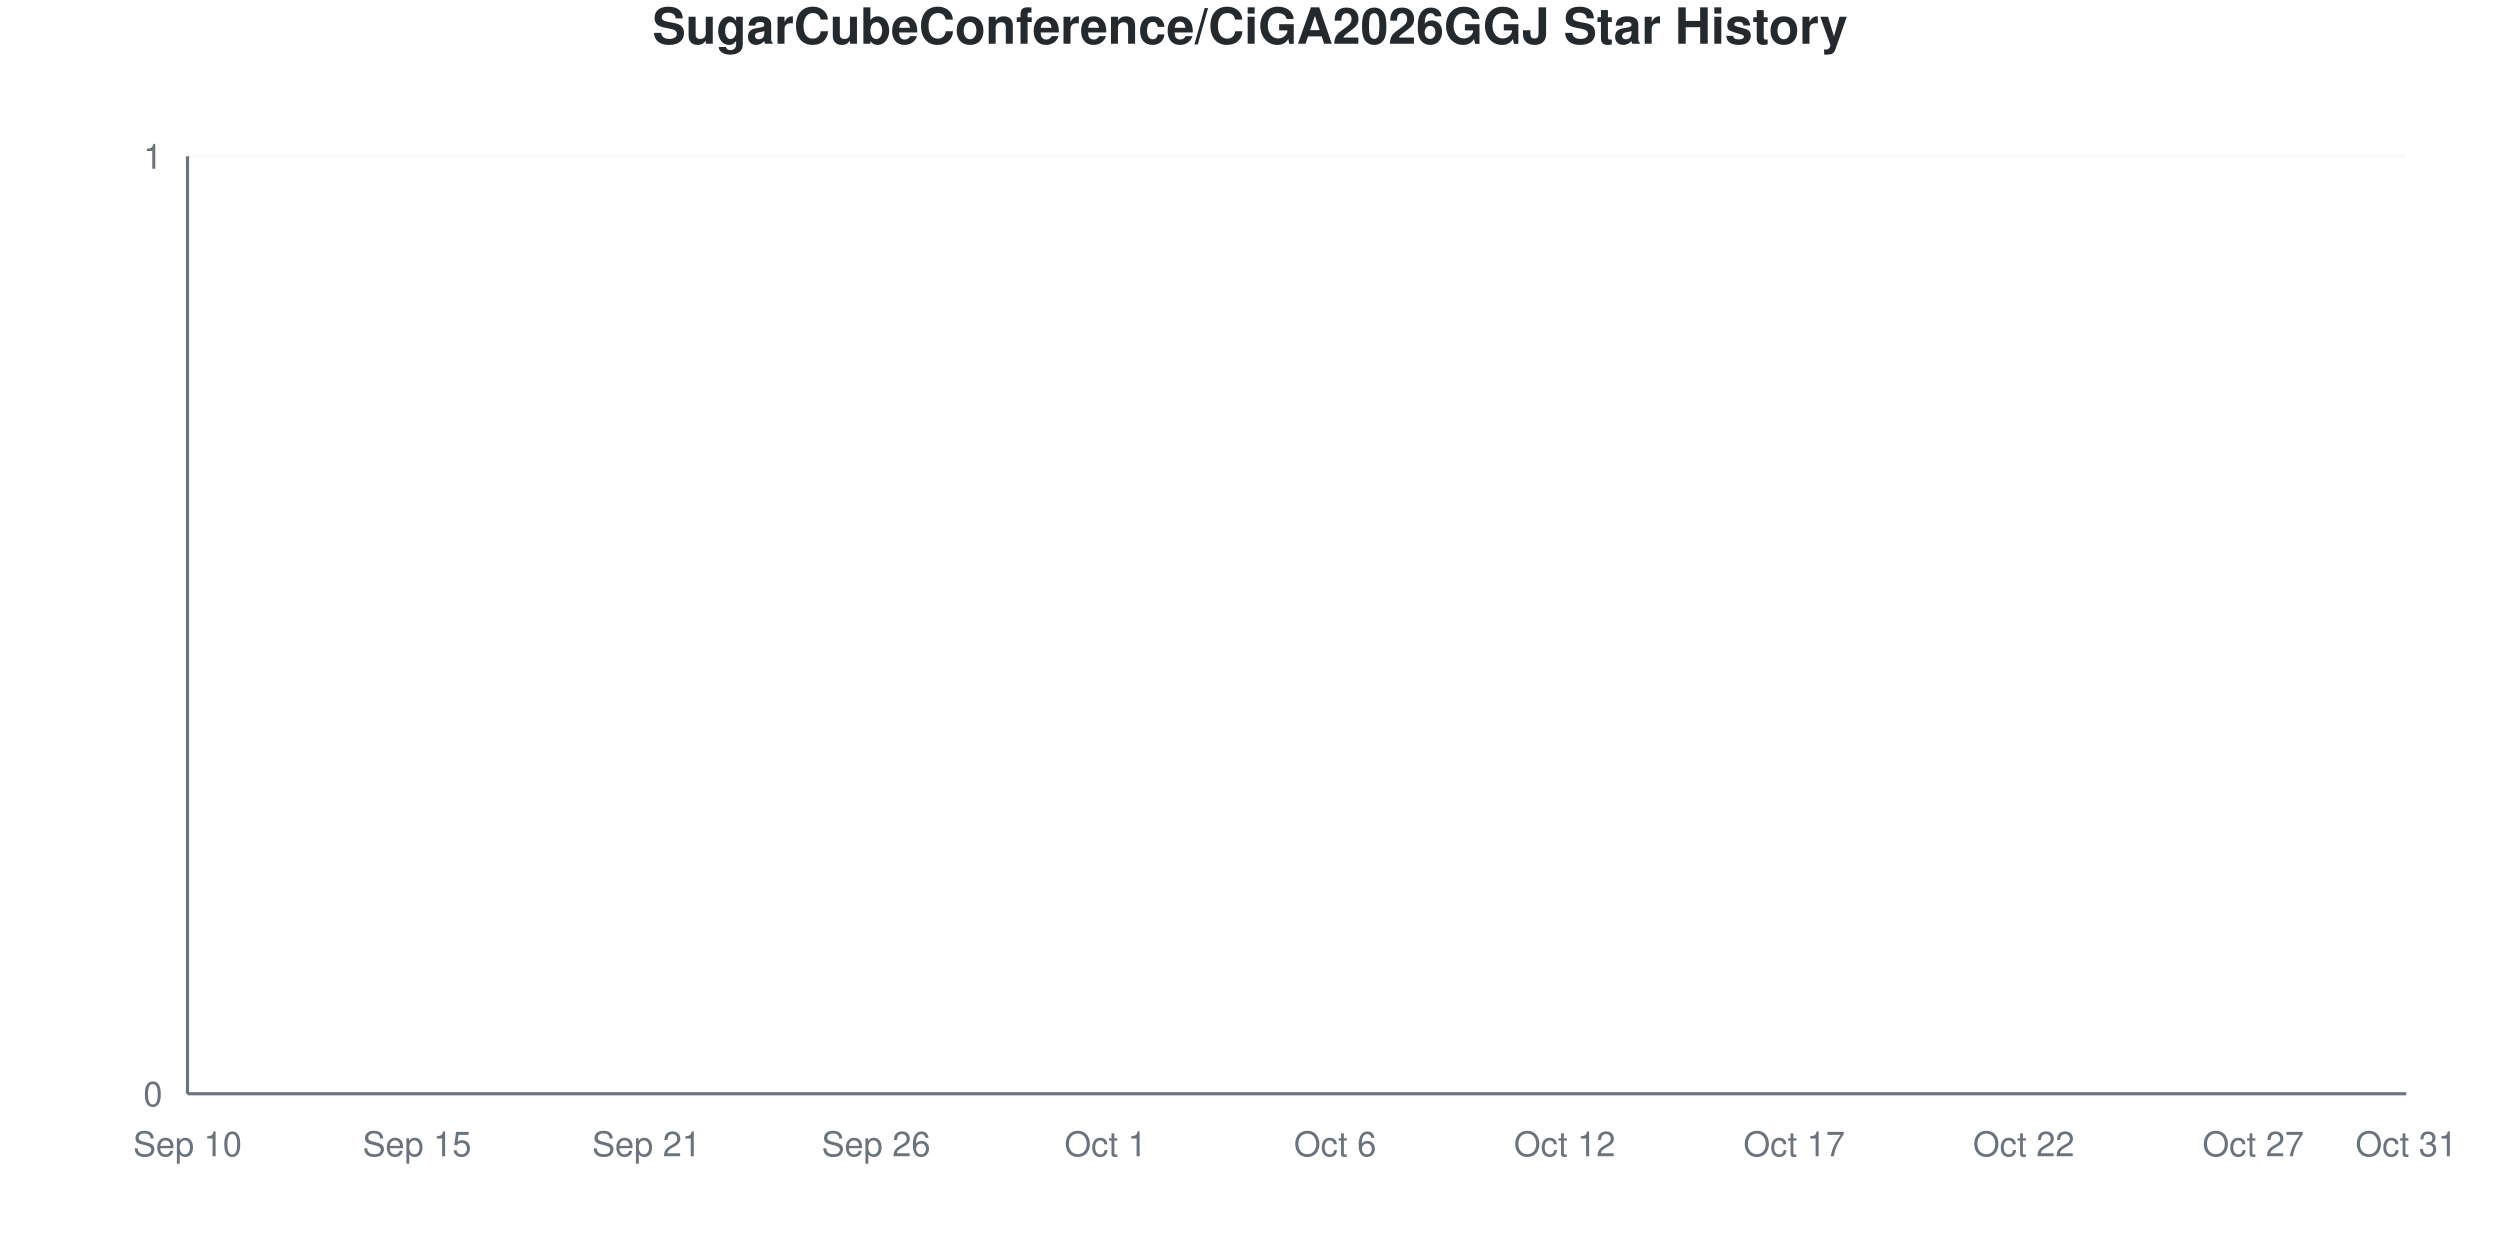
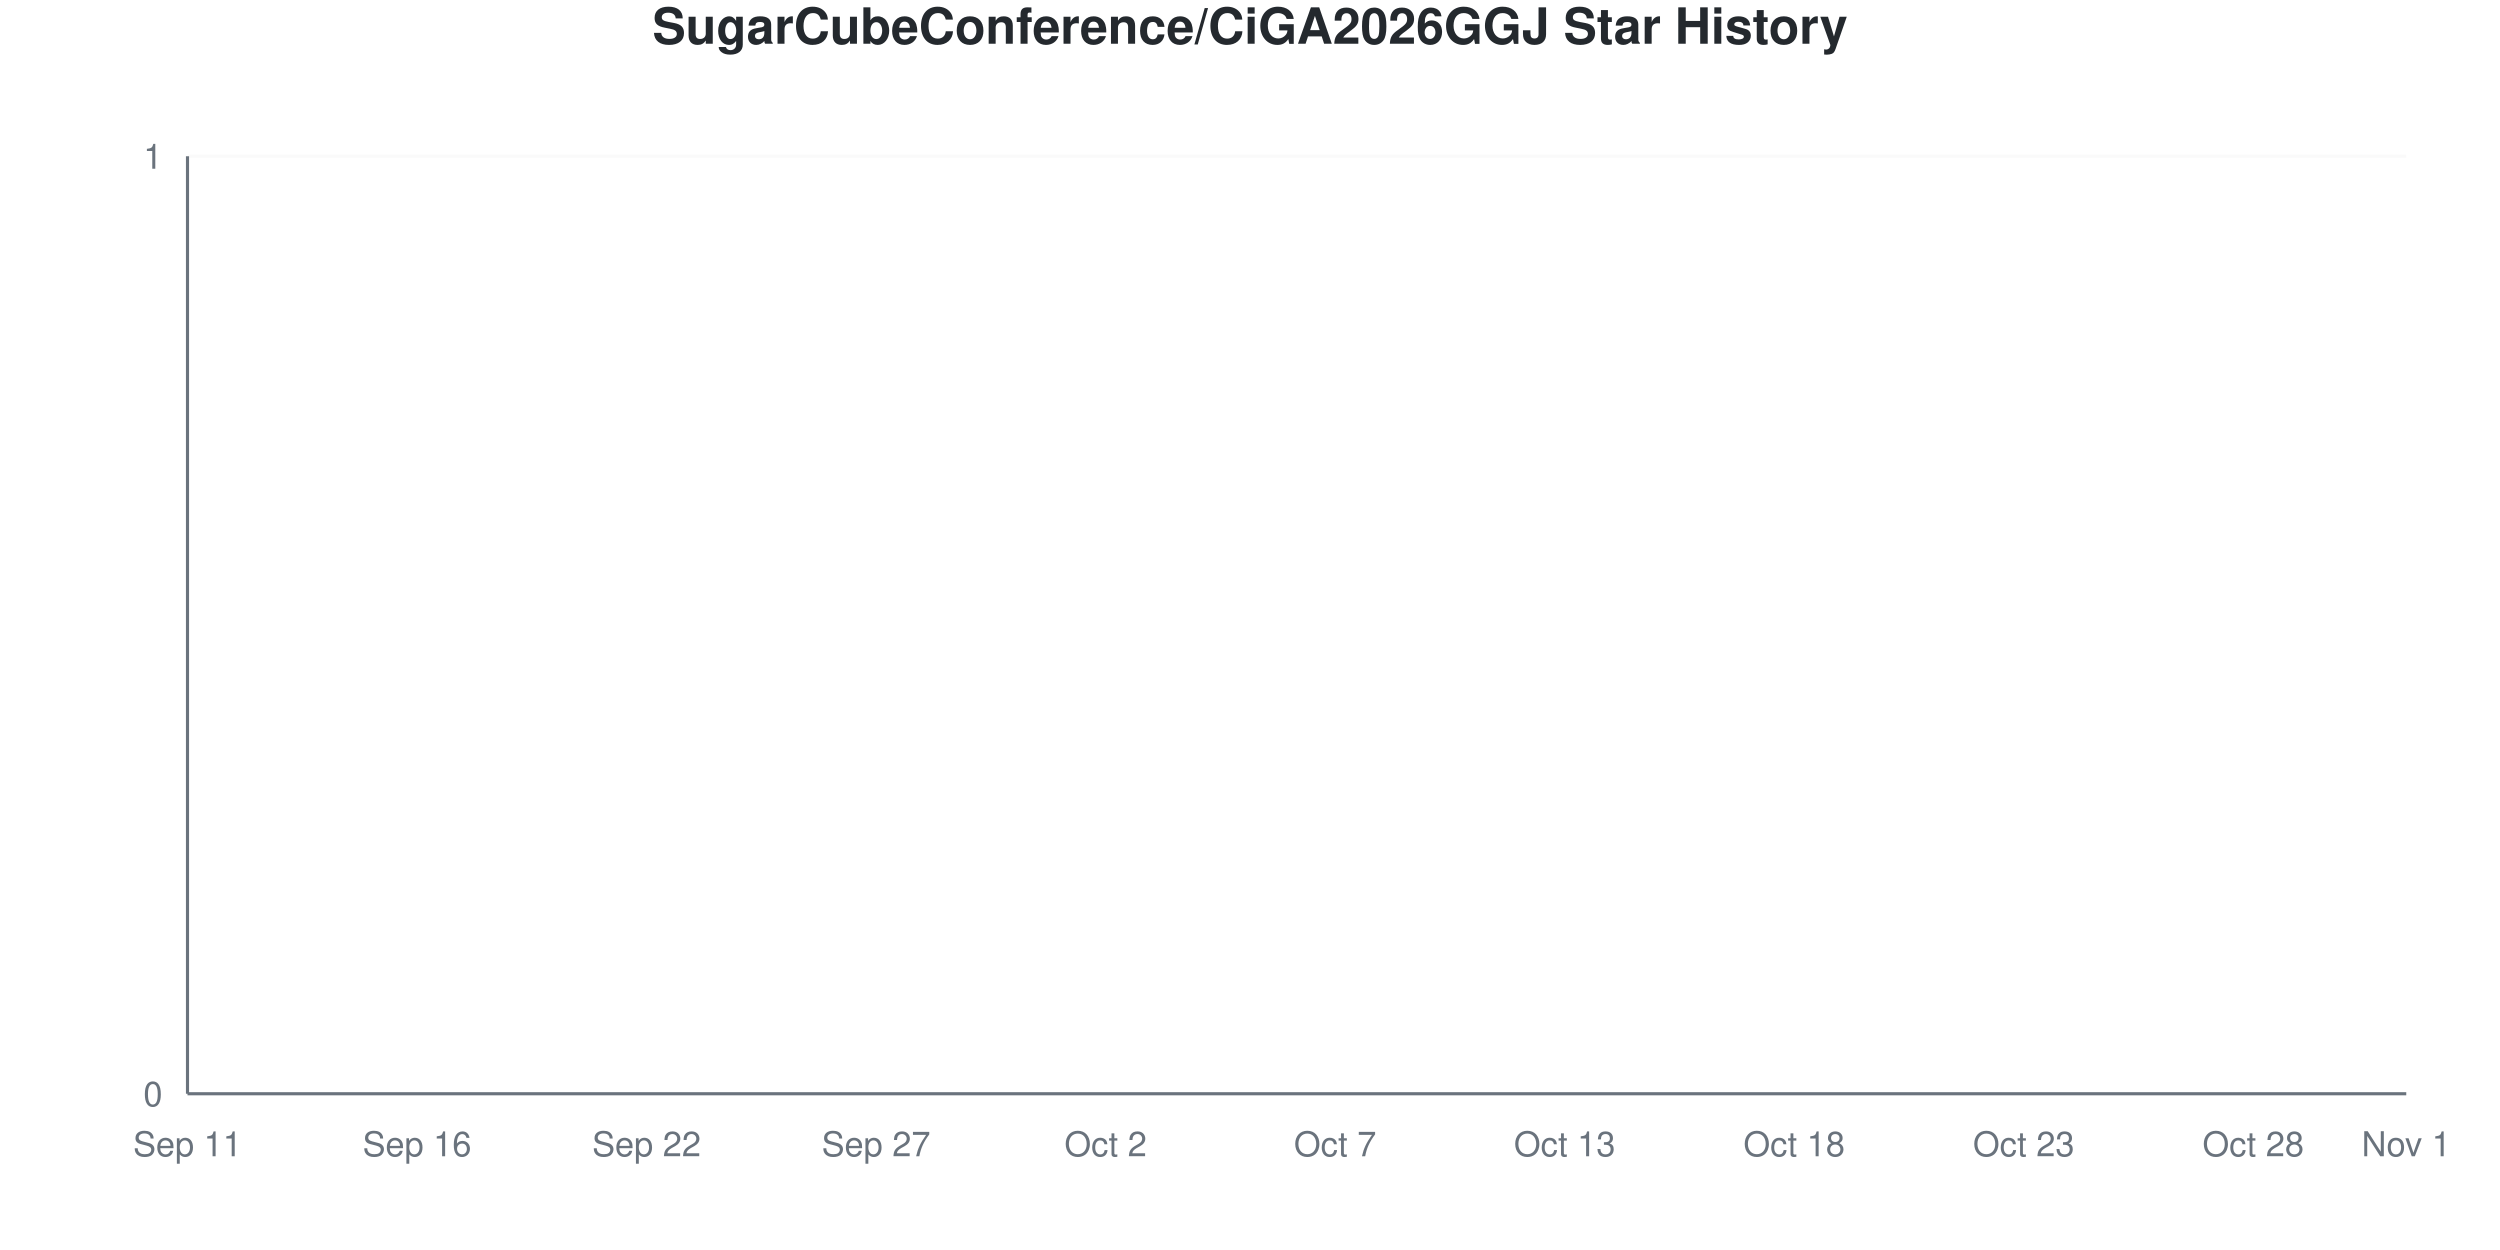
<svg xmlns="http://www.w3.org/2000/svg" viewBox="0 0 800 400" width="800" height="400">
  <style>
    @keyframes drawLine {
      to { stroke-dashoffset: 0; }
    }
    @keyframes fadeInPoint {
      from { opacity: 0; }
      to { opacity: 1; }
    }
    .data-line-0 {
      stroke-dasharray: 1065;
      stroke-dashoffset: 1065;
      animation: drawLine 2s ease-out forwards;
    }
    .data-point {
      opacity: 0;
      animation: fadeInPoint 0.5s ease-out forwards;
    }
    .chart-bg { fill: #fff; }
    .chart-text { fill: #24292e; }
    .chart-muted { fill: #6a737d; }
    .chart-grid { stroke: #eee; }
    .chart-axis { stroke: #6a737d; }
    @media (prefers-color-scheme: dark) {
      .chart-bg { fill: #0d1117; }
      .chart-text { fill: #e6edf3; }
      .chart-muted { fill: #8b949e; }
      .chart-grid { stroke: #21262d; }
      .chart-axis { stroke: #8b949e; }
    }
  </style>
  <rect width="800" height="400" class="chart-bg" />
  <text x="400" y="14" text-anchor="middle" class="chart-text" font-size="16" font-weight="bold" font-family="-apple-system, BlinkMacSystemFont, 'Segoe UI', Helvetica, Arial, sans-serif">SugarCubeConference/CiGA2026GGJ Star History</text>
  <g class="grid">
    <line x1="60" y1="350" x2="770" y2="350" class="chart-grid" stroke-opacity="0.3" />
    <text x="52" y="354" text-anchor="end" class="chart-muted" font-size="11" font-family="-apple-system, BlinkMacSystemFont, 'Segoe UI', Helvetica, Arial, sans-serif">0</text>
    <line x1="60" y1="50" x2="770" y2="50" class="chart-grid" stroke-opacity="0.3" />
    <text x="52" y="54" text-anchor="end" class="chart-muted" font-size="11" font-family="-apple-system, BlinkMacSystemFont, 'Segoe UI', Helvetica, Arial, sans-serif">1</text>
  </g>
  <g class="milestones">
    
  </g>
  <g class="x-axis">
-     <text x="60" y="370" text-anchor="middle" class="chart-muted" font-size="11" font-family="-apple-system, BlinkMacSystemFont, 'Segoe UI', Helvetica, Arial, sans-serif">Sep 10</text>
-     <text x="133.448" y="370" text-anchor="middle" class="chart-muted" font-size="11" font-family="-apple-system, BlinkMacSystemFont, 'Segoe UI', Helvetica, Arial, sans-serif">Sep 15</text>
-     <text x="206.897" y="370" text-anchor="middle" class="chart-muted" font-size="11" font-family="-apple-system, BlinkMacSystemFont, 'Segoe UI', Helvetica, Arial, sans-serif">Sep 21</text>
-     <text x="280.345" y="370" text-anchor="middle" class="chart-muted" font-size="11" font-family="-apple-system, BlinkMacSystemFont, 'Segoe UI', Helvetica, Arial, sans-serif">Sep 26</text>
-     <text x="353.793" y="370" text-anchor="middle" class="chart-muted" font-size="11" font-family="-apple-system, BlinkMacSystemFont, 'Segoe UI', Helvetica, Arial, sans-serif">Oct 1</text>
-     <text x="427.241" y="370" text-anchor="middle" class="chart-muted" font-size="11" font-family="-apple-system, BlinkMacSystemFont, 'Segoe UI', Helvetica, Arial, sans-serif">Oct 6</text>
-     <text x="500.69" y="370" text-anchor="middle" class="chart-muted" font-size="11" font-family="-apple-system, BlinkMacSystemFont, 'Segoe UI', Helvetica, Arial, sans-serif">Oct 12</text>
-     <text x="574.138" y="370" text-anchor="middle" class="chart-muted" font-size="11" font-family="-apple-system, BlinkMacSystemFont, 'Segoe UI', Helvetica, Arial, sans-serif">Oct 17</text>
-     <text x="647.586" y="370" text-anchor="middle" class="chart-muted" font-size="11" font-family="-apple-system, BlinkMacSystemFont, 'Segoe UI', Helvetica, Arial, sans-serif">Oct 22</text>
-     <text x="721.034" y="370" text-anchor="middle" class="chart-muted" font-size="11" font-family="-apple-system, BlinkMacSystemFont, 'Segoe UI', Helvetica, Arial, sans-serif">Oct 27</text>
-     <text x="770" y="370" text-anchor="middle" class="chart-muted" font-size="11" font-family="-apple-system, BlinkMacSystemFont, 'Segoe UI', Helvetica, Arial, sans-serif">Oct 31</text>
+     <text x="60" y="370" text-anchor="middle" class="chart-muted" font-size="11" font-family="-apple-system, BlinkMacSystemFont, 'Segoe UI', Helvetica, Arial, sans-serif">Sep 11</text>
+     <text x="133.448" y="370" text-anchor="middle" class="chart-muted" font-size="11" font-family="-apple-system, BlinkMacSystemFont, 'Segoe UI', Helvetica, Arial, sans-serif">Sep 16</text>
+     <text x="206.897" y="370" text-anchor="middle" class="chart-muted" font-size="11" font-family="-apple-system, BlinkMacSystemFont, 'Segoe UI', Helvetica, Arial, sans-serif">Sep 22</text>
+     <text x="280.345" y="370" text-anchor="middle" class="chart-muted" font-size="11" font-family="-apple-system, BlinkMacSystemFont, 'Segoe UI', Helvetica, Arial, sans-serif">Sep 27</text>
+     <text x="353.793" y="370" text-anchor="middle" class="chart-muted" font-size="11" font-family="-apple-system, BlinkMacSystemFont, 'Segoe UI', Helvetica, Arial, sans-serif">Oct 2</text>
+     <text x="427.241" y="370" text-anchor="middle" class="chart-muted" font-size="11" font-family="-apple-system, BlinkMacSystemFont, 'Segoe UI', Helvetica, Arial, sans-serif">Oct 7</text>
+     <text x="500.69" y="370" text-anchor="middle" class="chart-muted" font-size="11" font-family="-apple-system, BlinkMacSystemFont, 'Segoe UI', Helvetica, Arial, sans-serif">Oct 13</text>
+     <text x="574.138" y="370" text-anchor="middle" class="chart-muted" font-size="11" font-family="-apple-system, BlinkMacSystemFont, 'Segoe UI', Helvetica, Arial, sans-serif">Oct 18</text>
+     <text x="647.586" y="370" text-anchor="middle" class="chart-muted" font-size="11" font-family="-apple-system, BlinkMacSystemFont, 'Segoe UI', Helvetica, Arial, sans-serif">Oct 23</text>
+     <text x="721.034" y="370" text-anchor="middle" class="chart-muted" font-size="11" font-family="-apple-system, BlinkMacSystemFont, 'Segoe UI', Helvetica, Arial, sans-serif">Oct 28</text>
+     <text x="770" y="370" text-anchor="middle" class="chart-muted" font-size="11" font-family="-apple-system, BlinkMacSystemFont, 'Segoe UI', Helvetica, Arial, sans-serif">Nov 1</text>
  </g>
  <line x1="60" y1="50" x2="60" y2="350" class="chart-axis" stroke-width="1" />
  <line x1="60" y1="350" x2="770" y2="350" class="chart-axis" stroke-width="1" />
  <path d="M60,350 L60,350 C68.161,350 76.322,350 84.483,350 C92.644,350 100.805,350 108.966,350 C117.126,350 125.287,350 133.448,350 C141.609,350 149.77,350 157.931,350 C166.092,350 174.253,350 182.414,350 C190.575,350 198.736,350 206.897,350 C215.057,350 223.218,350 231.379,350 C239.54,350 247.701,350 255.862,350 C264.023,350 272.184,350 280.345,350 C288.506,350 296.667,350 304.828,350 C312.989,350 321.149,350 329.31,350 C337.471,350 345.632,350 353.793,350 C361.954,350 370.115,350 378.276,350 C386.437,350 394.598,350 402.759,350 C410.92,350 419.08,350 427.241,350 C435.402,350 443.563,350 451.724,350 C459.885,350 468.046,350 476.207,350 C484.368,350 492.529,350 500.69,350 C508.851,350 517.011,350 525.172,350 C533.333,350 541.494,350 549.655,350 C557.816,350 565.977,350 574.138,350 C582.299,350 590.46,350 598.621,350 C606.782,350 614.943,350 623.103,350 C631.264,350 639.425,350 647.586,350 C655.747,350 663.908,350 672.069,350 C680.23,350 688.391,350 696.552,350 C704.713,350 712.874,350 721.034,350 C729.195,350 737.356,350 745.517,350 C753.678,350 761.839,350 770,350 L770,350 L60,350 Z" fill="#dfb317" fill-opacity="0.1" />
  <path d="M60,350 L60,350 C68.161,350 76.322,350 84.483,350 C92.644,350 100.805,350 108.966,350 C117.126,350 125.287,350 133.448,350 C141.609,350 149.77,350 157.931,350 C166.092,350 174.253,350 182.414,350 C190.575,350 198.736,350 206.897,350 C215.057,350 223.218,350 231.379,350 C239.54,350 247.701,350 255.862,350 C264.023,350 272.184,350 280.345,350 C288.506,350 296.667,350 304.828,350 C312.989,350 321.149,350 329.31,350 C337.471,350 345.632,350 353.793,350 C361.954,350 370.115,350 378.276,350 C386.437,350 394.598,350 402.759,350 C410.92,350 419.08,350 427.241,350 C435.402,350 443.563,350 451.724,350 C459.885,350 468.046,350 476.207,350 C484.368,350 492.529,350 500.69,350 C508.851,350 517.011,350 525.172,350 C533.333,350 541.494,350 549.655,350 C557.816,350 565.977,350 574.138,350 C582.299,350 590.46,350 598.621,350 C606.782,350 614.943,350 623.103,350 C631.264,350 639.425,350 647.586,350 C655.747,350 663.908,350 672.069,350 C680.23,350 688.391,350 696.552,350 C704.713,350 712.874,350 721.034,350 C729.195,350 737.356,350 745.517,350 C753.678,350 761.839,350 770,350" fill="none" stroke="#dfb317" stroke-width="2.5" class="data-line-0" />
  <g class="points">
    <circle cx="60" cy="350" r="4" fill="#dfb317" class="data-point" style="animation-delay: 1.50s" />
    <circle cx="84.483" cy="350" r="4" fill="#dfb317" class="data-point" style="animation-delay: 1.55s" />
    <circle cx="108.966" cy="350" r="4" fill="#dfb317" class="data-point" style="animation-delay: 1.60s" />
    <circle cx="133.448" cy="350" r="4" fill="#dfb317" class="data-point" style="animation-delay: 1.65s" />
    <circle cx="157.931" cy="350" r="4" fill="#dfb317" class="data-point" style="animation-delay: 1.70s" />
    <circle cx="182.414" cy="350" r="4" fill="#dfb317" class="data-point" style="animation-delay: 1.75s" />
    <circle cx="206.897" cy="350" r="4" fill="#dfb317" class="data-point" style="animation-delay: 1.80s" />
    <circle cx="231.379" cy="350" r="4" fill="#dfb317" class="data-point" style="animation-delay: 1.85s" />
    <circle cx="255.862" cy="350" r="4" fill="#dfb317" class="data-point" style="animation-delay: 1.90s" />
    <circle cx="280.345" cy="350" r="4" fill="#dfb317" class="data-point" style="animation-delay: 1.95s" />
    <circle cx="304.828" cy="350" r="4" fill="#dfb317" class="data-point" style="animation-delay: 2.00s" />
    <circle cx="329.31" cy="350" r="4" fill="#dfb317" class="data-point" style="animation-delay: 2.05s" />
    <circle cx="353.793" cy="350" r="4" fill="#dfb317" class="data-point" style="animation-delay: 2.10s" />
    <circle cx="378.276" cy="350" r="4" fill="#dfb317" class="data-point" style="animation-delay: 2.15s" />
    <circle cx="402.759" cy="350" r="4" fill="#dfb317" class="data-point" style="animation-delay: 2.20s" />
    <circle cx="427.241" cy="350" r="4" fill="#dfb317" class="data-point" style="animation-delay: 2.25s" />
    <circle cx="451.724" cy="350" r="4" fill="#dfb317" class="data-point" style="animation-delay: 2.30s" />
    <circle cx="476.207" cy="350" r="4" fill="#dfb317" class="data-point" style="animation-delay: 2.35s" />
    <circle cx="500.69" cy="350" r="4" fill="#dfb317" class="data-point" style="animation-delay: 2.40s" />
    <circle cx="525.172" cy="350" r="4" fill="#dfb317" class="data-point" style="animation-delay: 2.45s" />
    <circle cx="549.655" cy="350" r="4" fill="#dfb317" class="data-point" style="animation-delay: 2.50s" />
    <circle cx="574.138" cy="350" r="4" fill="#dfb317" class="data-point" style="animation-delay: 2.55s" />
    <circle cx="598.621" cy="350" r="4" fill="#dfb317" class="data-point" style="animation-delay: 2.60s" />
    <circle cx="623.103" cy="350" r="4" fill="#dfb317" class="data-point" style="animation-delay: 2.65s" />
    <circle cx="647.586" cy="350" r="4" fill="#dfb317" class="data-point" style="animation-delay: 2.70s" />
    <circle cx="672.069" cy="350" r="4" fill="#dfb317" class="data-point" style="animation-delay: 2.75s" />
    <circle cx="696.552" cy="350" r="4" fill="#dfb317" class="data-point" style="animation-delay: 2.80s" />
    <circle cx="721.034" cy="350" r="4" fill="#dfb317" class="data-point" style="animation-delay: 2.85s" />
    <circle cx="745.517" cy="350" r="4" fill="#dfb317" class="data-point" style="animation-delay: 2.90s" />
    <circle cx="770" cy="350" r="4" fill="#dfb317" class="data-point" style="animation-delay: 2.95s" />
  </g>
</svg>
